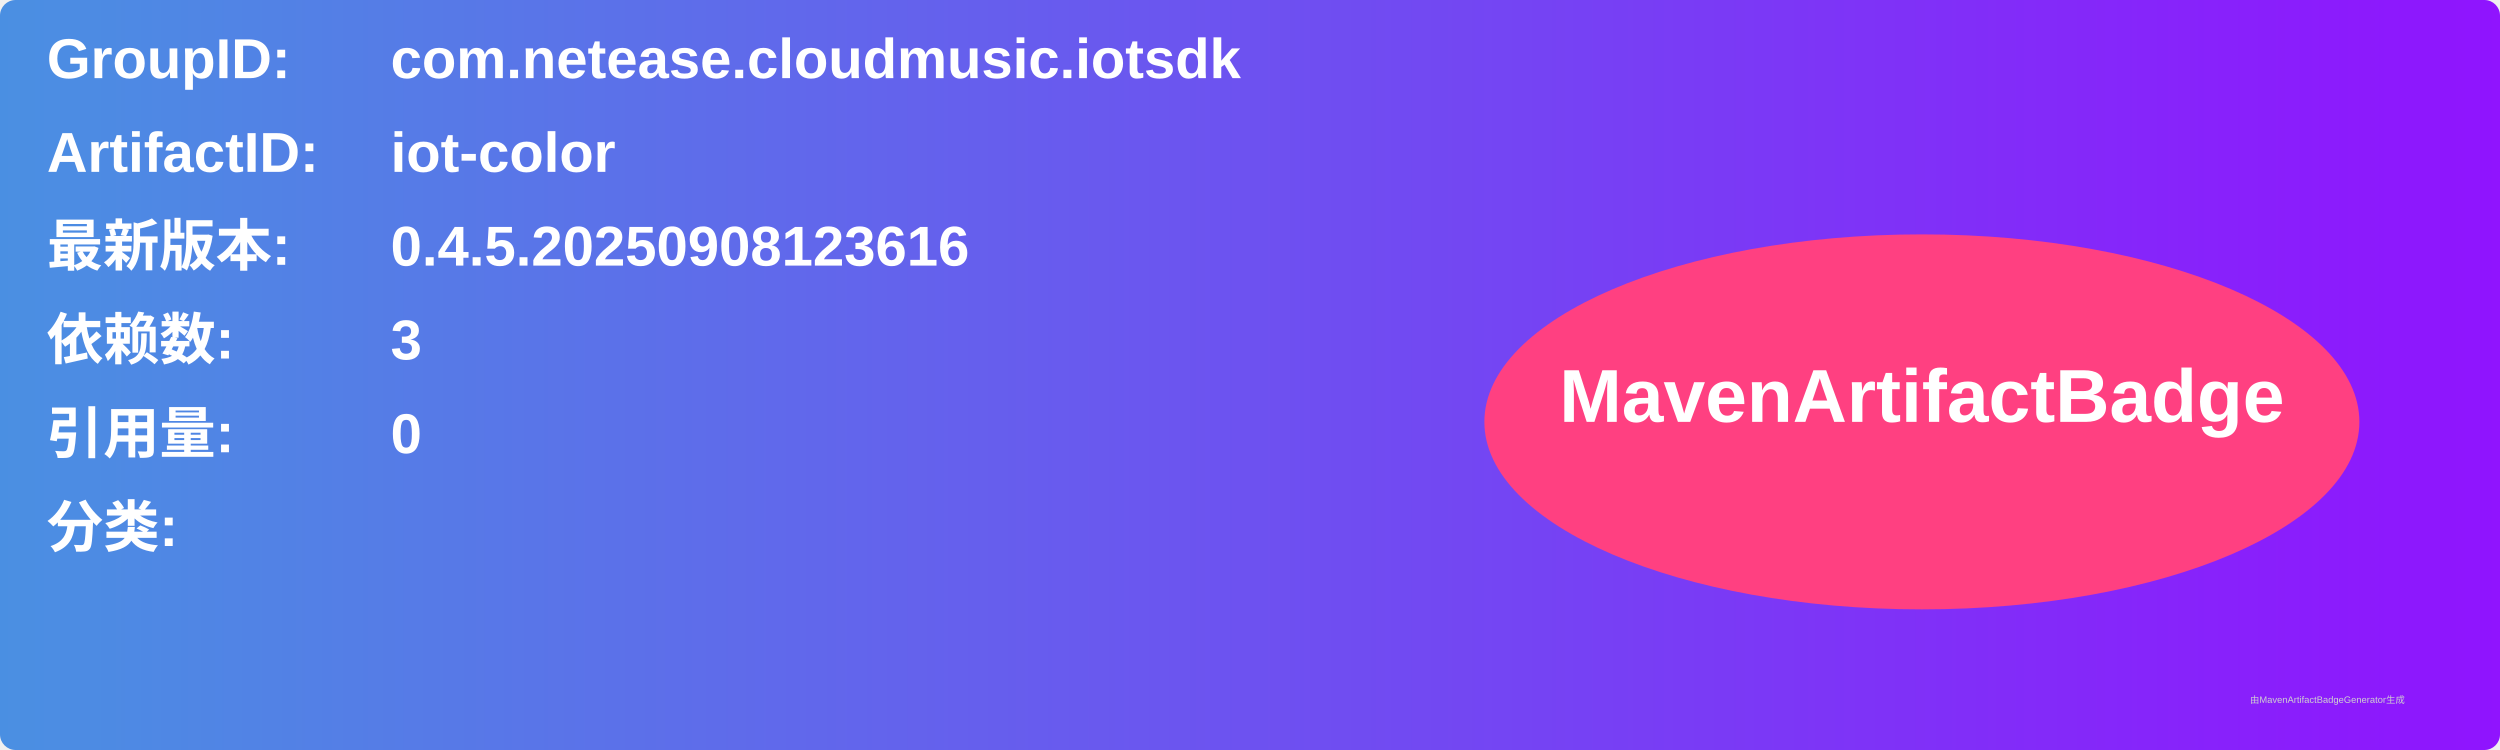
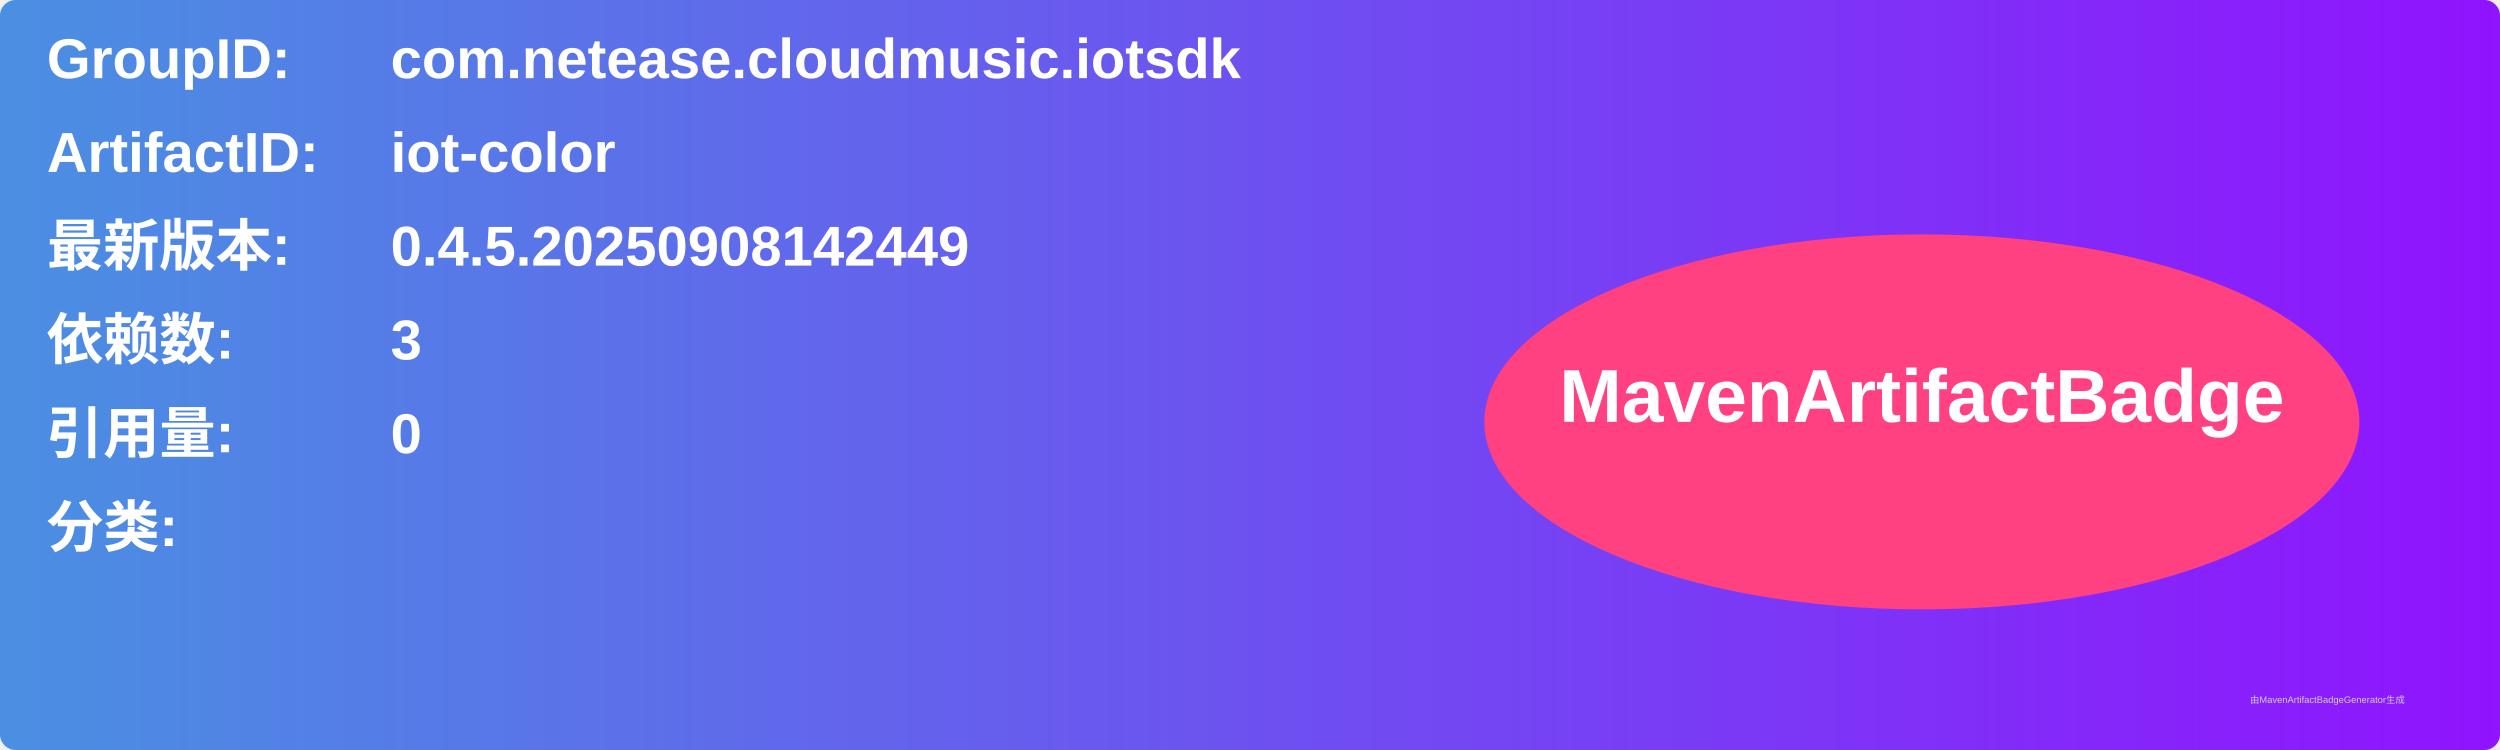
<svg xmlns="http://www.w3.org/2000/svg" width="800" height="240" viewBox="0 0 800 240">
  <linearGradient id="grad" x1="0%" y1="0%" x2="100%" y2="0%">
    <stop offset="0%" stop-color="#4a90e2" />
    <stop offset="100%" stop-color="#9013fe" />
  </linearGradient>
  <rect width="100%" height="100%" rx="5" ry="5" fill="url(#grad)" />
  <g transform="translate(15, 15)">
    <text x="0" y="10" font-family="Arial" font-size="18" fill="white" font-weight="bold" width="260">GroupID:</text>
    <text x="110" y="10" font-family="Arial" font-size="18" fill="white" font-weight="bold" width="460">com.netease.cloudmusic.iotsdk</text>
    <text x="0" y="40" font-family="Arial" font-size="18" fill="white" font-weight="bold" width="260">ArtifactID:</text>
    <text x="110" y="40" font-family="Arial" font-size="18" fill="white" font-weight="bold" width="460">iot-color</text>
    <text x="0" y="70" font-family="Arial" font-size="18" fill="white" font-weight="bold">最新版本:</text>
    <text x="110" y="70" font-family="Arial" font-size="18" fill="white" font-weight="bold">
-       <tspan font-weight="bold">0.4.5.20250908123616</tspan>
+       <tspan font-weight="bold">0.4.5.20250908142449</tspan>
    </text>
    <text x="0" y="100" font-family="Arial" font-size="18" fill="white" font-weight="bold">依赖数: </text>
    <text x="110" y="100" font-family="Arial" font-size="18" fill="white">
      <tspan font-weight="bold">3</tspan>
    </text>
    <text x="0" y="130" font-family="Arial" font-size="18" fill="white" font-weight="bold">引用量: </text>
    <text x="110" y="130" font-family="Arial" font-size="18" fill="white">
      <tspan font-weight="bold">0</tspan>
    </text>
    <text x="0" y="160" font-family="Arial" font-size="18" fill="white" font-weight="bold">分类:</text>
    <text x="10" y="190" font-family="Arial" font-size="10" fill="white">
      <tspan font-weight="bold" />
    </text>
    <ellipse cx="600" cy="120" rx="140" ry="60" fill="#ff4081" />
    <text x="600" y="120" text-anchor="middle" font-family="Arial" font-size="24" fill="white" font-weight="bold">MavenArtifactBadge</text>
  </g>
  <text x="720" y="225" font-family="Arial" font-size="3" fill="#d0d0d0">由MavenArtifactBadgeGenerator生成</text>
</svg>
